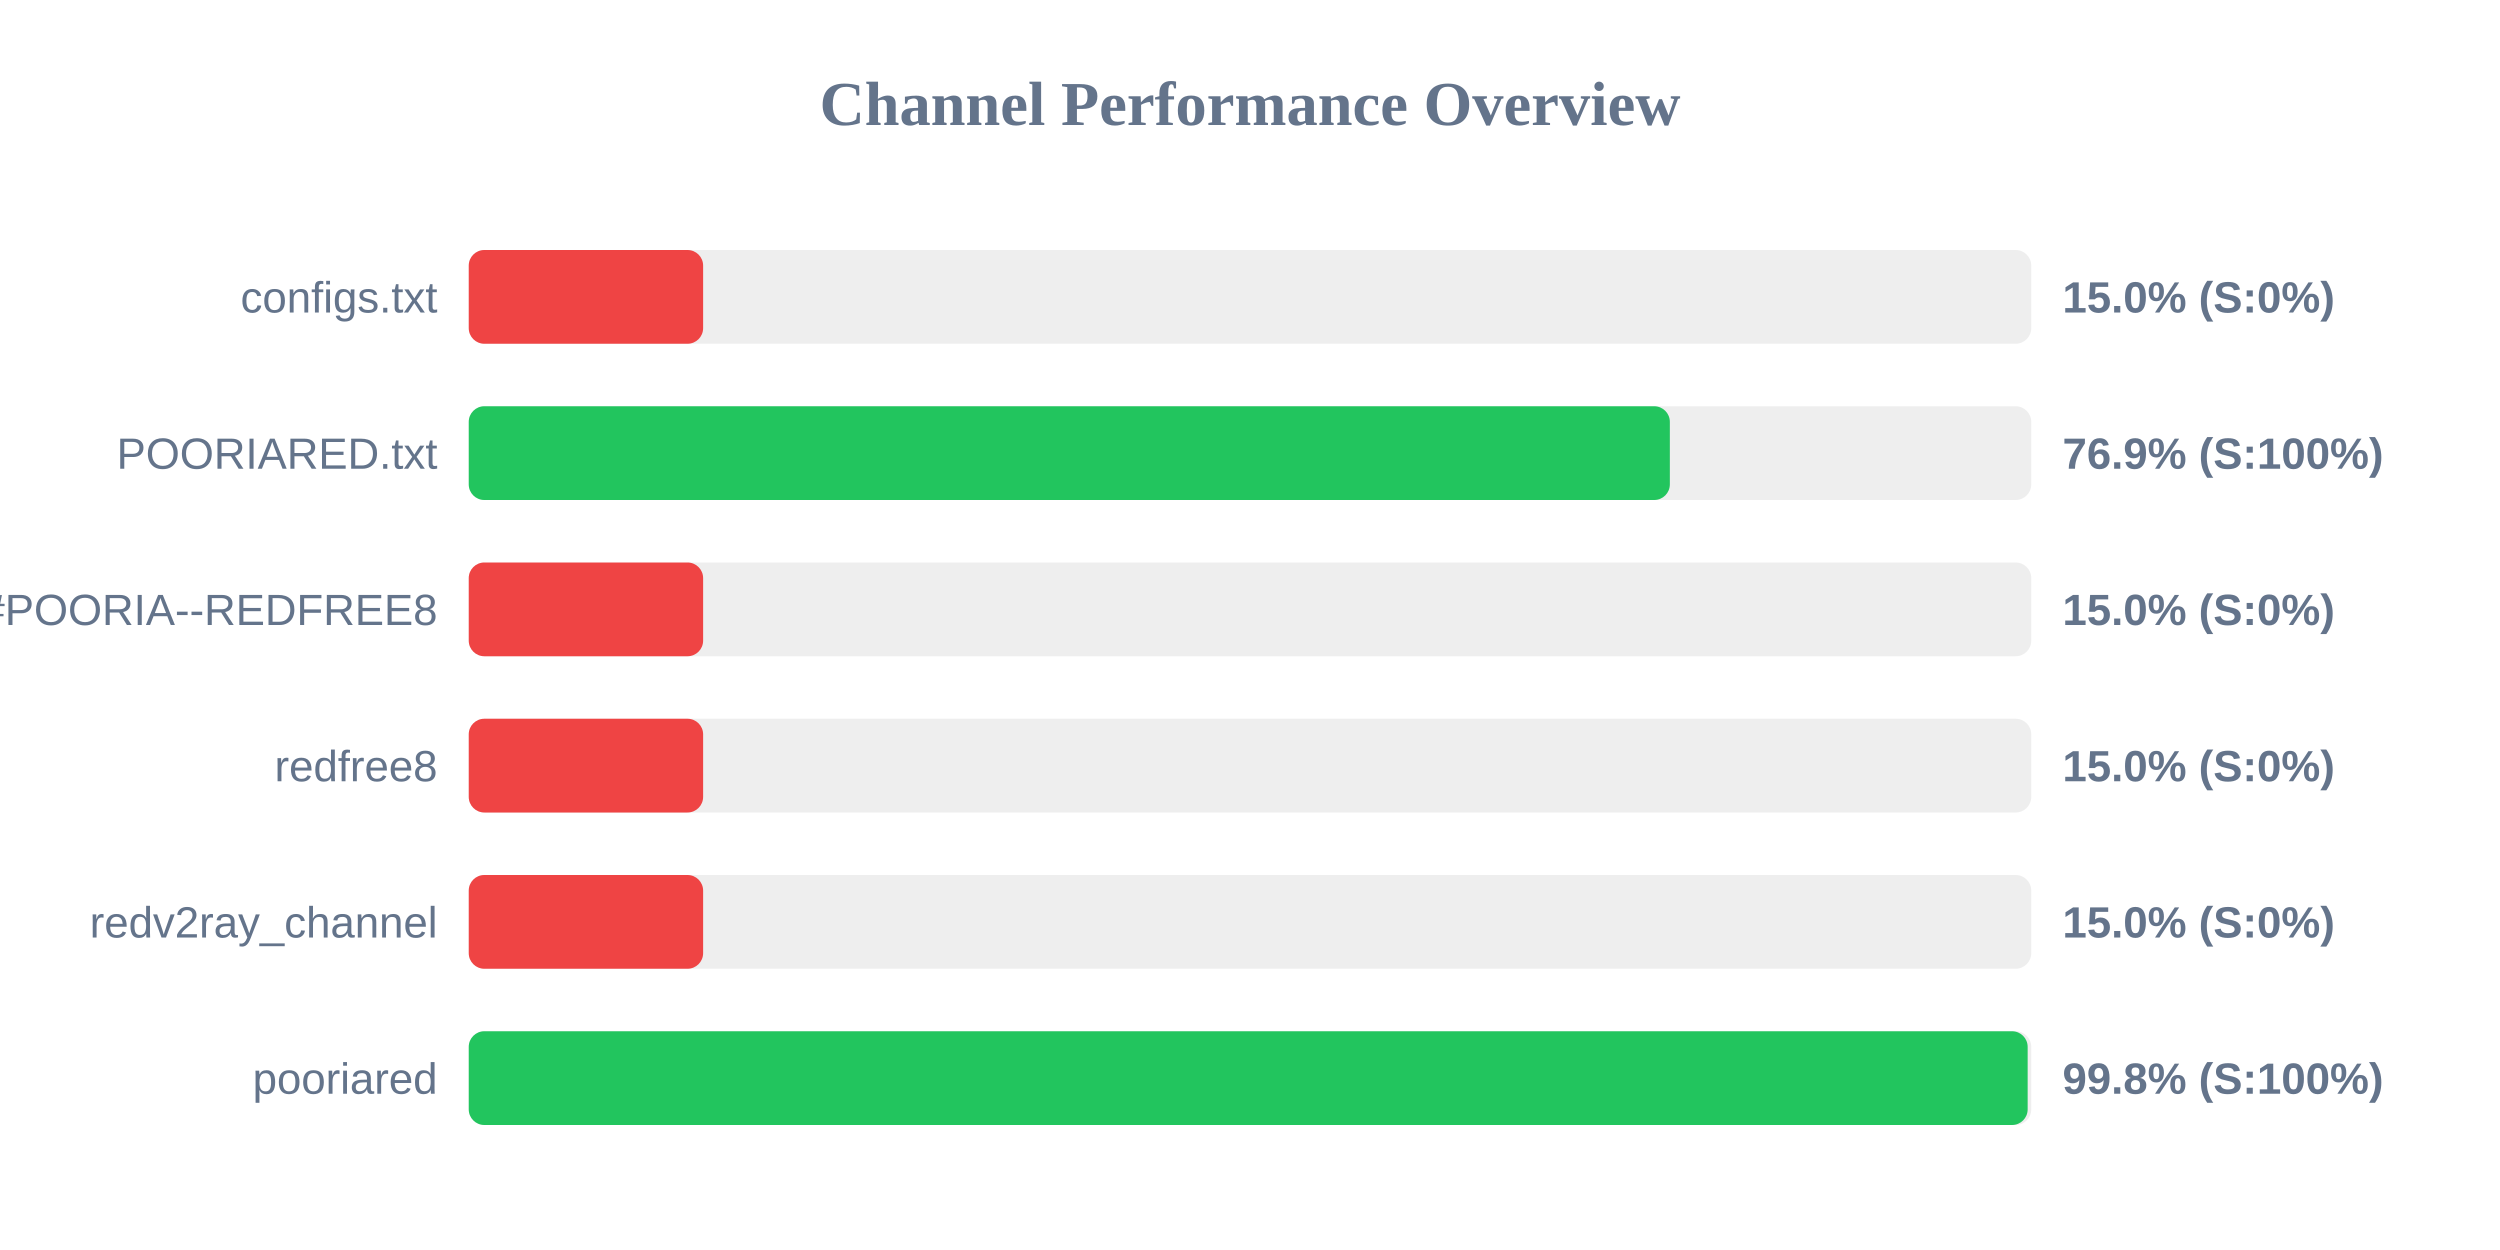
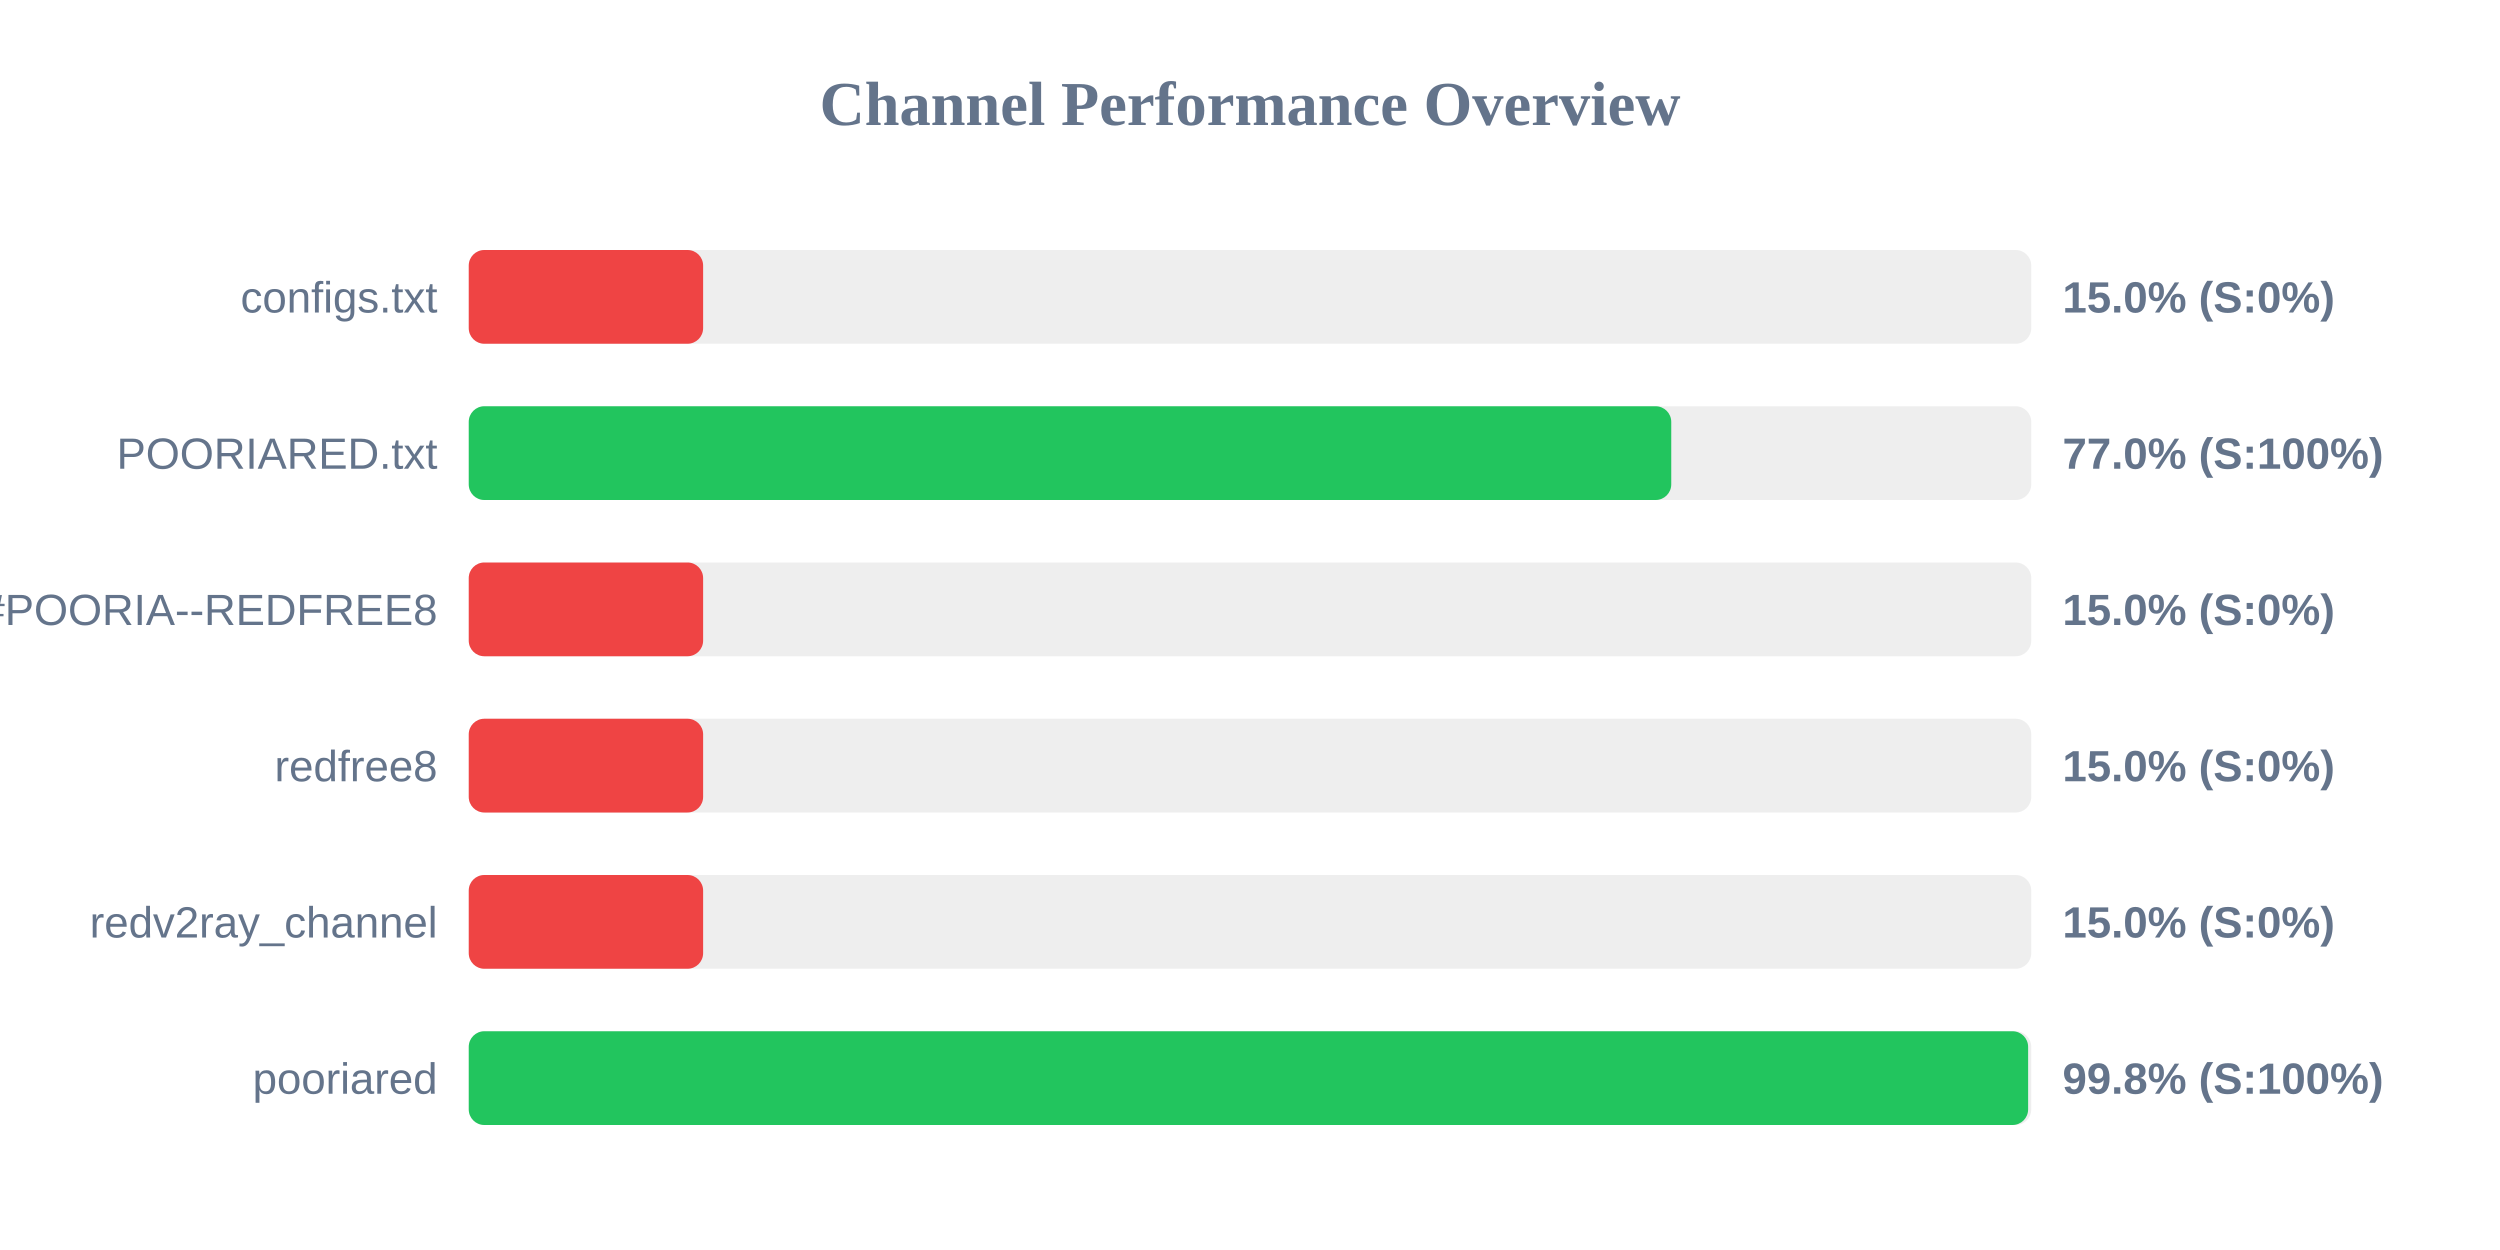
<svg xmlns="http://www.w3.org/2000/svg" width="800" height="400" version="1.1">
  <style>
        .row { font: 14px Arial; fill: #64748b; }
        .score { font: bold 14px Arial; fill: #64748b; }
    </style>
  <text x="400" y="40" text-anchor="middle" font-size="20px" font-weight="bold" fill="#64748b">Channel Performance Overview</text>
  <rect x="150" y="80" width="500" height="30" fill="#eee" rx="5" />
  <rect x="150" y="80" width="75.0" height="30" fill="#ef4444" rx="5" />
  <text x="140" y="100" text-anchor="end" class="row">configs.txt</text>
  <text x="660" y="100" text-anchor="start" class="score">15.0% (S:0%)</text>
  <rect x="150" y="130" width="500" height="30" fill="#eee" rx="5" />
-   <rect x="150" y="130" width="384.35" height="30" fill="#22c55e" rx="5" />
+   <rect x="150" y="130" width="384.8" height="30" fill="#22c55e" rx="5" />
  <text x="140" y="150" text-anchor="end" class="row">POORIARED.txt</text>
-   <text x="660" y="150" text-anchor="start" class="score">76.9% (S:100%)</text>
+   <text x="660" y="150" text-anchor="start" class="score">77.0% (S:100%)</text>
  <rect x="150" y="180" width="500" height="30" fill="#eee" rx="5" />
  <rect x="150" y="180" width="75.0" height="30" fill="#ef4444" rx="5" />
  <text x="140" y="200" text-anchor="end" class="row">POORIA--REDFREE8.txt#POORIA--REDFREE8</text>
  <text x="660" y="200" text-anchor="start" class="score">15.0% (S:0%)</text>
  <rect x="150" y="230" width="500" height="30" fill="#eee" rx="5" />
  <rect x="150" y="230" width="75.0" height="30" fill="#ef4444" rx="5" />
  <text x="140" y="250" text-anchor="end" class="row">redfree8</text>
  <text x="660" y="250" text-anchor="start" class="score">15.0% (S:0%)</text>
  <rect x="150" y="280" width="500" height="30" fill="#eee" rx="5" />
  <rect x="150" y="280" width="75.0" height="30" fill="#ef4444" rx="5" />
  <text x="140" y="300" text-anchor="end" class="row">redv2ray_channel</text>
  <text x="660" y="300" text-anchor="start" class="score">15.0% (S:0%)</text>
  <rect x="150" y="330" width="500" height="30" fill="#eee" rx="5" />
-   <rect x="150" y="330" width="498.85" height="30" fill="#22c55e" rx="5" />
+   <rect x="150" y="330" width="499.0" height="30" fill="#22c55e" rx="5" />
  <text x="140" y="350" text-anchor="end" class="row">pooriared</text>
  <text x="660" y="350" text-anchor="start" class="score">99.8% (S:100%)</text>
</svg>
